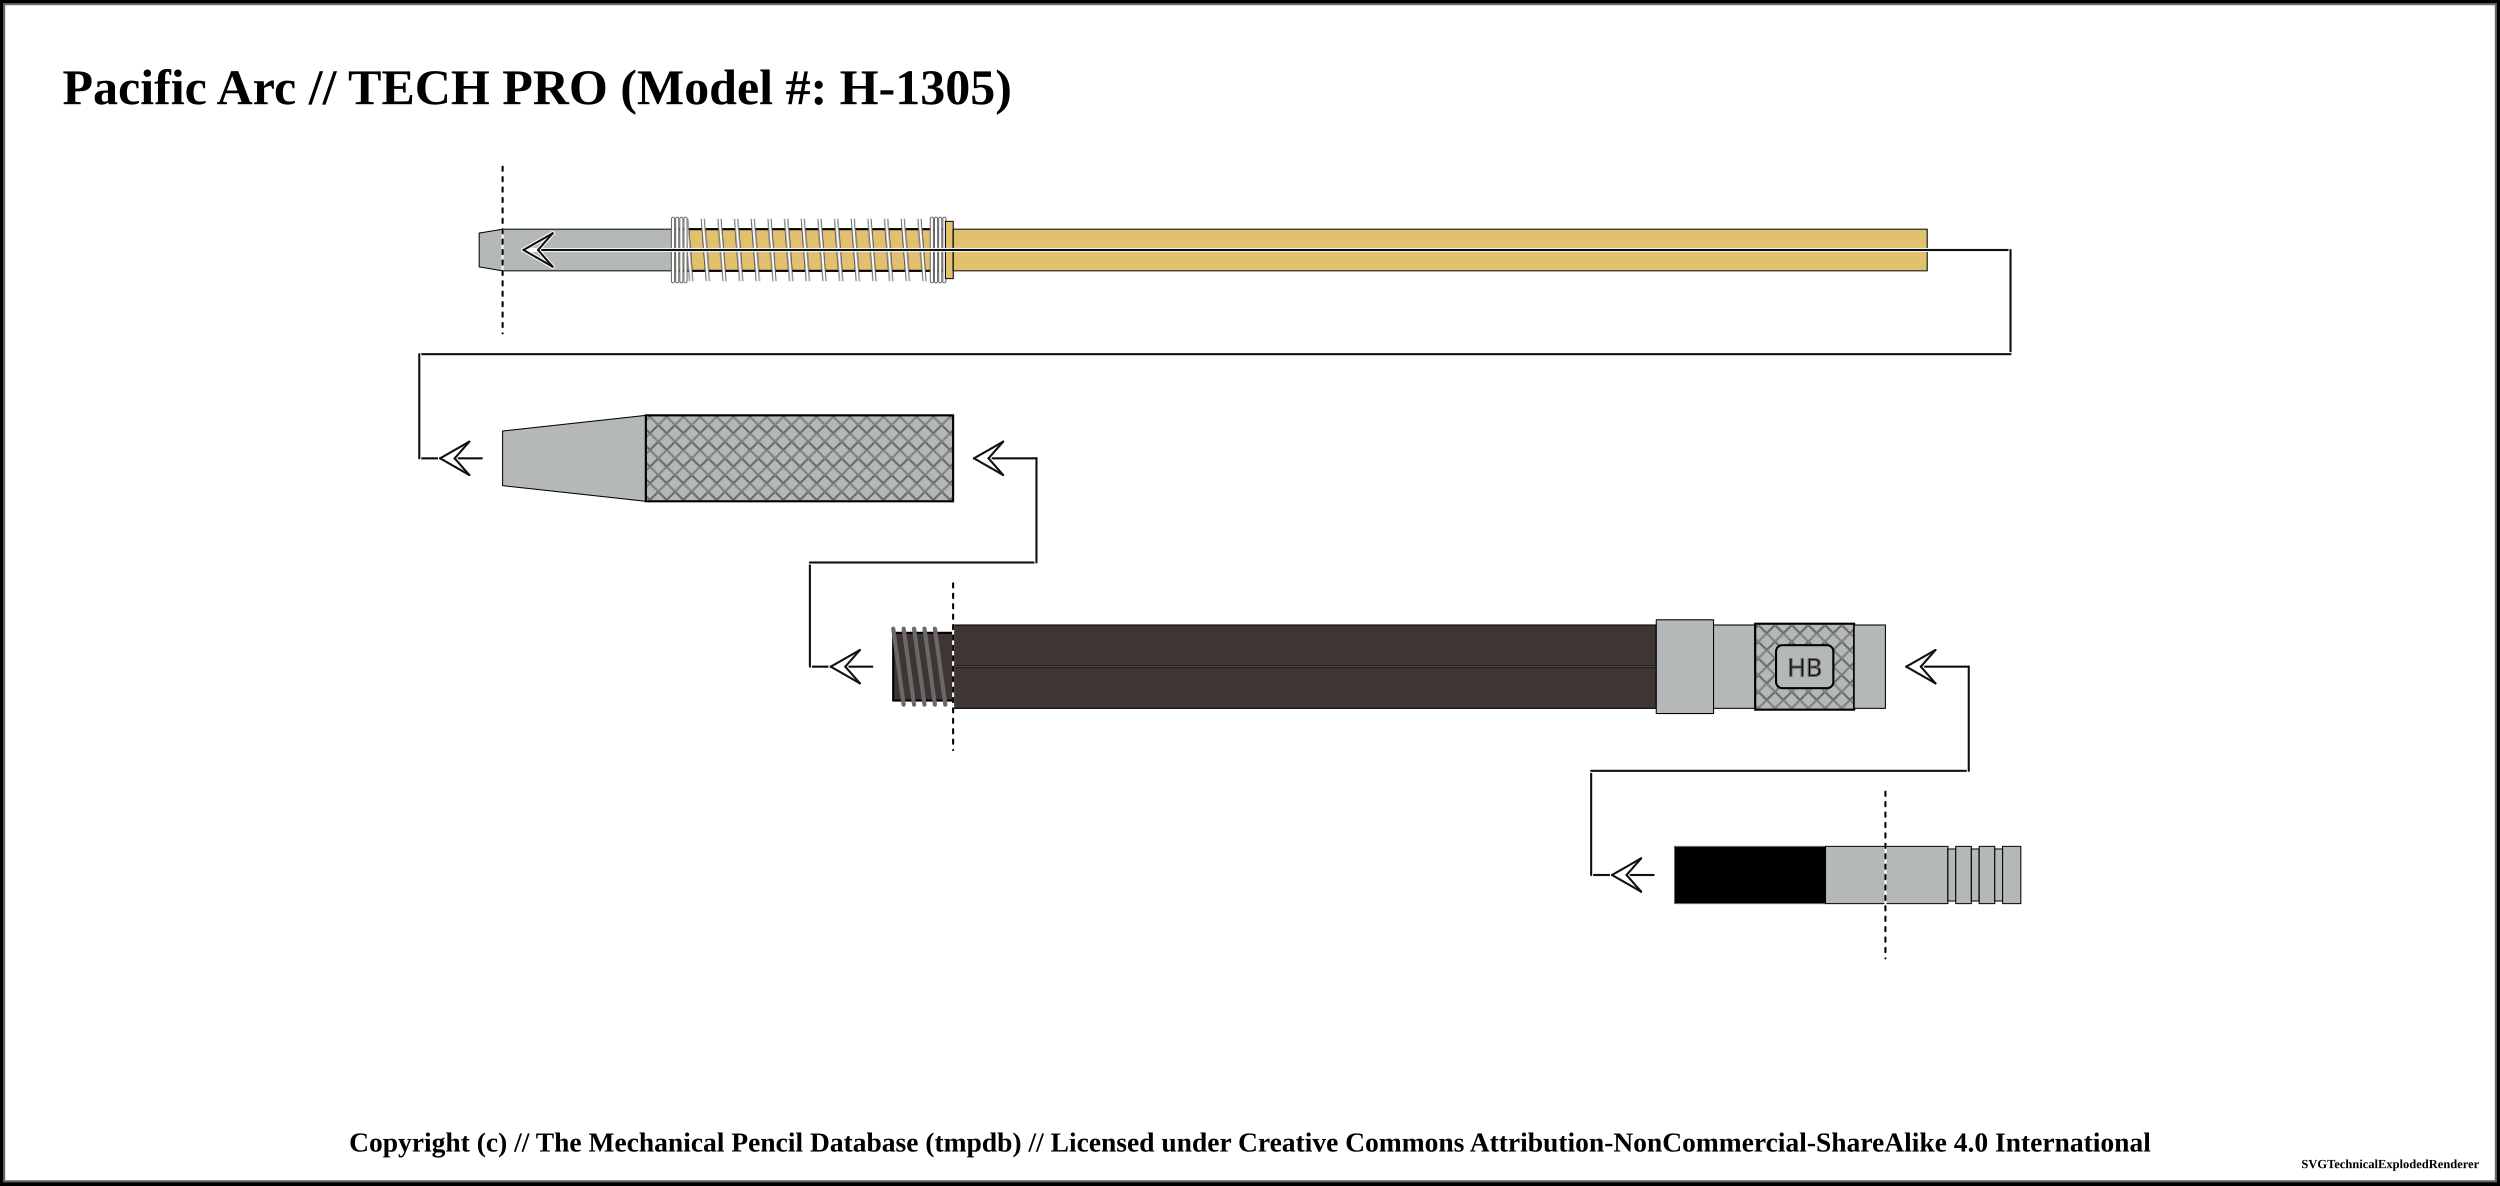
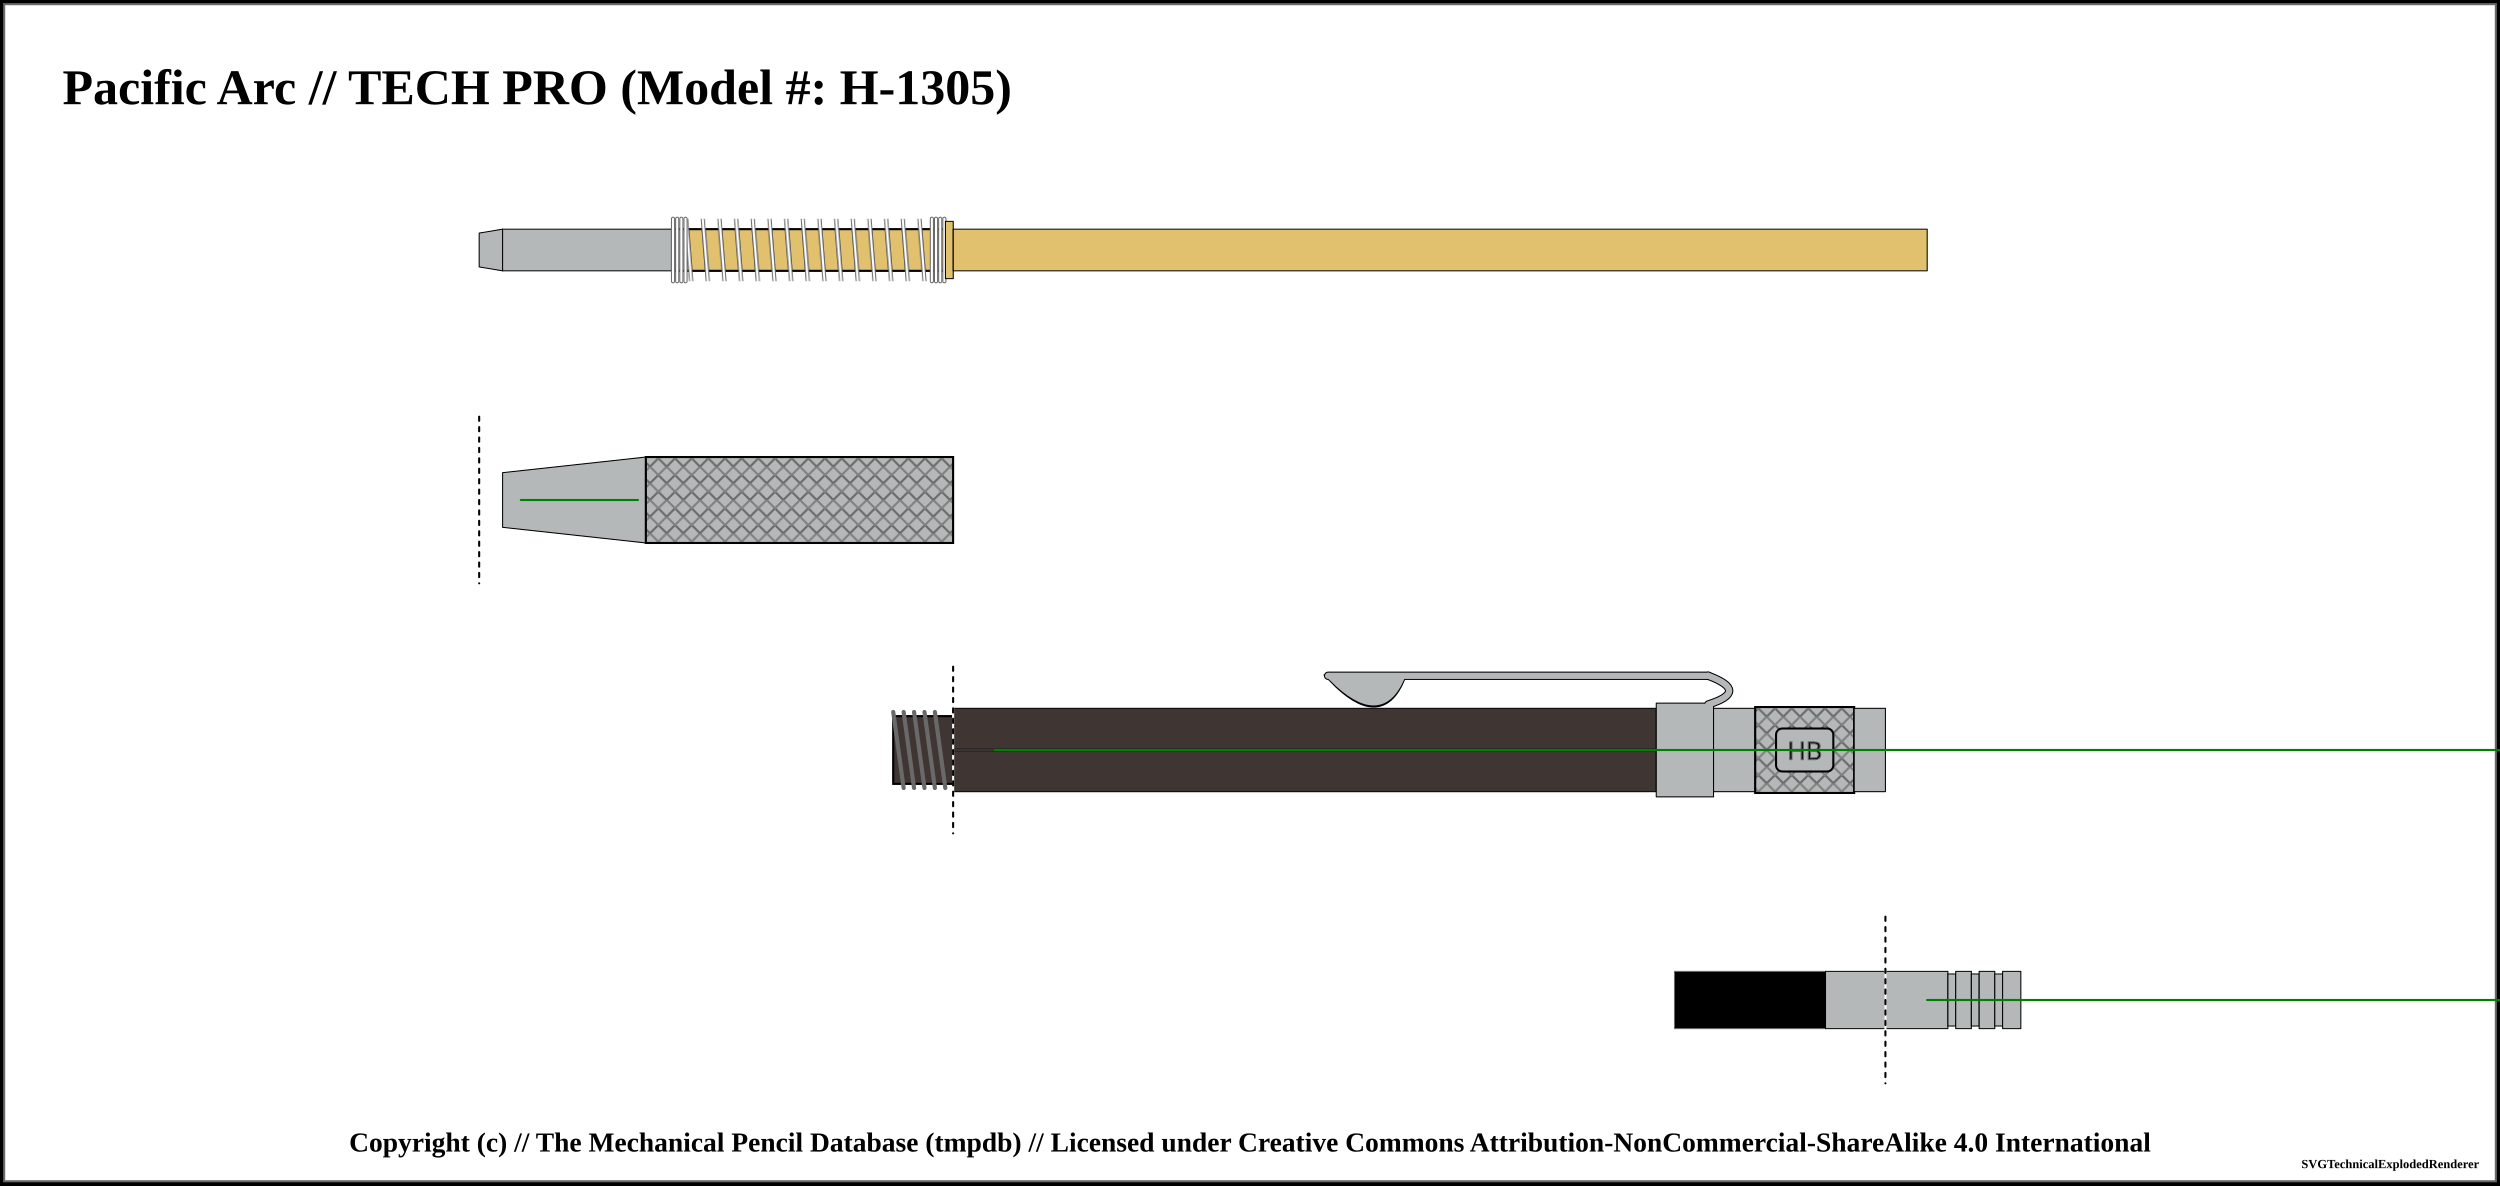
<svg xmlns="http://www.w3.org/2000/svg" width="1200" height="569">
  <pattern id="knurled-large" patternUnits="userSpaceOnUse" width="12" height="12">
    <path stroke="dimgray" stroke-linecap="round" stroke-width="1" d="M 6,6 L 12,12" />
    <path stroke="dimgray" stroke-linecap="round" stroke-width="1" d="M 6,6 L 0,12" />
    <path stroke="gray" stroke-linecap="round" stroke-width="1" d="M 6,6 L 12,0" />
    <path stroke="gray" stroke-linecap="round" stroke-width="1" d="M 6,6 L 0,0" />
  </pattern>
  <pattern id="knurled-small" patternUnits="userSpaceOnUse" width="4" height="4">
    <path stroke="dimgray" stroke-linecap="round" stroke-width="1" d="M 2,2 L 4,4" />
    <path stroke="dimgray" stroke-linecap="round" stroke-width="1" d="M 2,2 L 0,4" />
    <path stroke="gray" stroke-linecap="round" stroke-width="1" d="M 2,2 L 4,0" />
    <path stroke="gray" stroke-linecap="round" stroke-width="1" d="M 2,2 L 0,0" />
  </pattern>
  <pattern id="knurled" patternUnits="userSpaceOnUse" width="8" height="8">
    <path stroke="dimgray" stroke-linecap="round" stroke-width="1" d="M 4,4 L 8,8" />
    <path stroke="dimgray" stroke-linecap="round" stroke-width="1" d="M 4,4 L 0,8" />
    <path stroke="gray" stroke-linecap="round" stroke-width="1" d="M 4,4 L 8,0" />
    <path stroke="gray" stroke-linecap="round" stroke-width="1" d="M 4,4 L 0,0" />
  </pattern>
  <pattern id="lined" patternUnits="userSpaceOnUse" width="3" height="3">
    <path stroke="dimgray" stroke-linecap="round" stroke-width="1" d="M 0,0 L 3,0" />
  </pattern>
  <pattern id="ridged" patternUnits="userSpaceOnUse" width="3" height="3">
    <path stroke="dimgray" stroke-linecap="round" stroke-width="1" d="M 0,0 L 0,3" />
  </pattern>
  <pattern id="spring" patternUnits="userSpaceOnUse" width="8" height="100">
    <path stroke="dimgray" stroke-linecap="round" stroke-width="2" d="M 1,1 L 9,99" />
    <path stroke="white" stroke-linecap="round" stroke-width="1" d="M 1,1 L 9,99" />
  </pattern>
  <pattern id="knurled" patternUnits="userSpaceOnUse" width="8" height="8">
    <path stroke="dimgray" stroke-linecap="round" stroke-width="1" d="M 4,4 L 8,8" />
    <path stroke="dimgray" stroke-linecap="round" stroke-width="1" d="M 4,4 L 0,8" />
    <path stroke="gray" stroke-linecap="round" stroke-width="1" d="M 4,4 L 8,0" />
    <path stroke="gray" stroke-linecap="round" stroke-width="1" d="M 4,4 L 0,0" />
  </pattern>
  <rect x="0" y="0" width="1200" height="569" fill="white" stroke="black" stroke-width="4" />
  <rect x="2" y="2" width="1196" height="565" fill="white" stroke="dimgray" stroke-width="1" />
  <g transform="rotate(0 0 0)">
    <text x="30" y="50" font-size="2.0em" font-weight="bold"> Pacific Arc // TECH PRO (Model #: H-1305)</text>
    <path d="M230 111.875 L241.25 110 L241.25 130 L230 128.125 Z" stroke-width="0.5" stroke="black" stroke-linejoin="round" fill="#b4b8b9" fill-opacity="1" />
    <path d="M241.25 110 L322.55 110 L322.55 130 L241.25 130 Z" stroke-width="0.5" stroke="black" stroke-linejoin="round" fill="#b4b8b9" fill-opacity="1" />
    <path d="M322.55 110 L453.8 110 L453.8 130 L322.55 130 Z" stroke-width="0.5" stroke="black" stroke-linejoin="round" fill="#e1c16e" fill-opacity="1" />
    <path d="M322.55 110 L453.8 110 L453.8 130 L322.55 130 Z" stroke-width="1.0" stroke="black" fill="url(#spring)" />
    <rect x="327.55" y="105" width="121.25" height="30" stroke-width="0.0" stroke="black" fill="url(#spring)" />
    <line x1="323.05" y1="105" x2="323.05" y2="135" stroke="dimgray" stroke-linecap="round" stroke-width="2" />
    <line x1="323.05" y1="105" x2="323.05" y2="135" stroke="white" stroke-linecap="round" stroke-width="1" />
    <line x1="453.3" y1="105" x2="453.3" y2="135" stroke="dimgray" stroke-linecap="round" stroke-width="2" />
    <line x1="453.3" y1="105" x2="453.3" y2="135" stroke="white" stroke-linecap="round" stroke-width="1" />
    <line x1="325.05" y1="105" x2="325.05" y2="135" stroke="dimgray" stroke-linecap="round" stroke-width="2" />
    <line x1="325.05" y1="105" x2="325.05" y2="135" stroke="white" stroke-linecap="round" stroke-width="1" />
    <line x1="451.3" y1="105" x2="451.3" y2="135" stroke="dimgray" stroke-linecap="round" stroke-width="2" />
    <line x1="451.3" y1="105" x2="451.3" y2="135" stroke="white" stroke-linecap="round" stroke-width="1" />
    <line x1="327.05" y1="105" x2="327.05" y2="135" stroke="dimgray" stroke-linecap="round" stroke-width="2" />
    <line x1="327.05" y1="105" x2="327.05" y2="135" stroke="white" stroke-linecap="round" stroke-width="1" />
    <line x1="449.3" y1="105" x2="449.3" y2="135" stroke="dimgray" stroke-linecap="round" stroke-width="2" />
    <line x1="449.3" y1="105" x2="449.3" y2="135" stroke="white" stroke-linecap="round" stroke-width="1" />
    <line x1="329.05" y1="105" x2="329.05" y2="135" stroke="dimgray" stroke-linecap="round" stroke-width="2" />
    <line x1="329.05" y1="105" x2="329.05" y2="135" stroke="white" stroke-linecap="round" stroke-width="1" />
    <line x1="447.3" y1="105" x2="447.3" y2="135" stroke="dimgray" stroke-linecap="round" stroke-width="2" />
    <line x1="447.3" y1="105" x2="447.3" y2="135" stroke="white" stroke-linecap="round" stroke-width="1" />
    <path d="M453.8 106.25 L457.55 106.25 L457.55 133.75 L453.8 133.75 Z" stroke-width="0.5" stroke="black" stroke-linejoin="round" fill="#e1c16e" fill-opacity="1" />
    <path d="M457.55 110 L925.05 110 L925.05 130 L457.55 130 Z" stroke-width="0.5" stroke="black" stroke-linejoin="round" fill="#e1c16e" fill-opacity="1" />
-     <line x1="241.25" y1="80" x2="241.25" y2="160" stroke="white" stroke-linecap="round" stroke-width="1.0" />
-     <line x1="241.25" y1="80" x2="241.25" y2="160" stroke="black" stroke-linecap="round" stroke-dasharray="2,3" stroke-width="1.0" />
-     <line x1="251.25" y1="120" x2="965.05" y2="120" stroke-linecap="round" stroke="white" stroke-width="2.0" />
-     <line x1="251.25" y1="120" x2="965.05" y2="120" stroke-linecap="round" stroke="#0f0f0f" stroke-width="1.0" />
-     <line x1="251.25" y1="120" x2="258.25" y2="120" stroke-linecap="round" stroke="#ffffff" stroke-width="2.0" />
-     <line x1="251.25" y1="120" x2="265.25" y2="112" stroke-linecap="round" stroke="#ffffff" stroke-width="2.0" />
-     <line x1="265.25" y1="112" x2="258.25" y2="120" stroke-linecap="round" stroke="#ffffff" stroke-width="2.0" />
-     <line x1="251.25" y1="120" x2="265.25" y2="128" stroke-linecap="round" stroke="#ffffff" stroke-width="2.0" />
-     <line x1="265.25" y1="128" x2="258.25" y2="120" stroke-linecap="round" stroke="#ffffff" stroke-width="2.0" />
-     <line x1="251.25" y1="120" x2="265.25" y2="112" stroke-linecap="round" stroke="#0f0f0f" stroke-width="1.0" />
-     <line x1="265.25" y1="112" x2="258.25" y2="120" stroke-linecap="round" stroke="#0f0f0f" stroke-width="1.0" />
-     <line x1="251.25" y1="120" x2="265.25" y2="128" stroke-linecap="round" stroke="#0f0f0f" stroke-width="1.0" />
-     <line x1="265.25" y1="128" x2="258.25" y2="120" stroke-linecap="round" stroke="#0f0f0f" stroke-width="1.0" />
-     <line x1="965.05" y1="120" x2="965.05" y2="170" stroke="white" stroke-linecap="round" stroke-width="2.0" />
-     <line x1="965.05" y1="120" x2="965.05" y2="170" stroke="#0f0f0f" stroke-linecap="round" stroke-width="1.0" />
-     <line x1="201.25" y1="170" x2="965.05" y2="170" stroke-linecap="round" stroke="white" stroke-width="2.0" />
-     <line x1="201.25" y1="170" x2="965.05" y2="170" stroke-linecap="round" stroke="#0f0f0f" stroke-width="1.0" />
-     <line x1="201.25" y1="220" x2="231.25" y2="220" stroke-linecap="round" stroke="white" stroke-width="2.0" />
-     <line x1="201.25" y1="220" x2="231.25" y2="220" stroke-linecap="round" stroke="#0f0f0f" stroke-width="1.0" />
-     <line x1="211.25" y1="220" x2="218.25" y2="220" stroke-linecap="round" stroke="#ffffff" stroke-width="2.0" />
-     <line x1="211.25" y1="220" x2="225.25" y2="212" stroke-linecap="round" stroke="#ffffff" stroke-width="2.0" />
-     <line x1="225.25" y1="212" x2="218.25" y2="220" stroke-linecap="round" stroke="#ffffff" stroke-width="2.0" />
-     <line x1="211.25" y1="220" x2="225.25" y2="228" stroke-linecap="round" stroke="#ffffff" stroke-width="2.0" />
-     <line x1="225.25" y1="228" x2="218.25" y2="220" stroke-linecap="round" stroke="#ffffff" stroke-width="2.0" />
-     <line x1="211.25" y1="220" x2="225.25" y2="212" stroke-linecap="round" stroke="#0f0f0f" stroke-width="1.0" />
-     <line x1="225.25" y1="212" x2="218.25" y2="220" stroke-linecap="round" stroke="#0f0f0f" stroke-width="1.0" />
-     <line x1="211.25" y1="220" x2="225.25" y2="228" stroke-linecap="round" stroke="#0f0f0f" stroke-width="1.0" />
-     <line x1="225.25" y1="228" x2="218.25" y2="220" stroke-linecap="round" stroke="#0f0f0f" stroke-width="1.0" />
-     <line x1="201.25" y1="170" x2="201.25" y2="220" stroke="white" stroke-linecap="round" stroke-width="2.0" />
-     <line x1="201.25" y1="170" x2="201.25" y2="220" stroke="#0f0f0f" stroke-linecap="round" stroke-width="1.0" />
-     <path d="M241.25 206.875 L310 199.375 L310 240.625 L241.25 233.125 Z" stroke-width="0.5" stroke="black" stroke-linejoin="round" fill="#b4b8b9" fill-opacity="1" />
-     <path d="M310 199.375 L457.5 199.375 L457.5 240.625 L310 240.625 Z" stroke-width="0.5" stroke="black" stroke-linejoin="round" fill="#b4b8b9" fill-opacity="1" />
-     <path d="M310 199.375 L457.5 199.375 L457.5 240.625 L310 240.625 Z" stroke-width="1.0" stroke="black" fill="url(#knurled)" />
-     <path d="M457.5 300 L795 300 L795 340 L457.5 340 Z" stroke-width="0.5" stroke="black" stroke-linejoin="round" fill="#3f3533" fill-opacity="1" />
-     <line x1="457.5" y1="320" x2="795" y2="320" stroke-width="1.5" stroke="black" fill="none" stroke-opacity="0.5" />
-     <line x1="457.5" y1="320" x2="795" y2="320" stroke-width="0.5" stroke="gray" fill="none" stroke-opacity="0.5" />
-     <line x1="388.75" y1="320" x2="418.75" y2="320" stroke-linecap="round" stroke="white" stroke-width="2.0" />
-     <line x1="388.75" y1="320" x2="418.75" y2="320" stroke-linecap="round" stroke="#0f0f0f" stroke-width="1.0" />
-     <line x1="398.75" y1="320" x2="405.75" y2="320" stroke-linecap="round" stroke="#ffffff" stroke-width="2.0" />
-     <line x1="398.75" y1="320" x2="412.75" y2="312" stroke-linecap="round" stroke="#ffffff" stroke-width="2.0" />
-     <line x1="412.75" y1="312" x2="405.75" y2="320" stroke-linecap="round" stroke="#ffffff" stroke-width="2.0" />
-     <line x1="398.75" y1="320" x2="412.75" y2="328" stroke-linecap="round" stroke="#ffffff" stroke-width="2.0" />
-     <line x1="412.75" y1="328" x2="405.75" y2="320" stroke-linecap="round" stroke="#ffffff" stroke-width="2.0" />
-     <line x1="398.75" y1="320" x2="412.75" y2="312" stroke-linecap="round" stroke="#0f0f0f" stroke-width="1.0" />
-     <line x1="412.75" y1="312" x2="405.75" y2="320" stroke-linecap="round" stroke="#0f0f0f" stroke-width="1.0" />
-     <line x1="398.75" y1="320" x2="412.75" y2="328" stroke-linecap="round" stroke="#0f0f0f" stroke-width="1.0" />
-     <line x1="412.75" y1="328" x2="405.75" y2="320" stroke-linecap="round" stroke="#0f0f0f" stroke-width="1.0" />
-     <line x1="388.75" y1="270" x2="388.75" y2="320" stroke="white" stroke-linecap="round" stroke-width="2.0" />
-     <line x1="388.75" y1="270" x2="388.75" y2="320" stroke="#0f0f0f" stroke-linecap="round" stroke-width="1.0" />
-     <path d="M428.75 303.75 L457.5 303.75 L457.5 336.25 L428.75 336.25 Z" stroke-width="0.5" stroke="black" stroke-linejoin="round" fill="#3f3533" fill-opacity="1" />
-     <path d="M428.75 303.75 L457.5 303.75 L457.5 336.25 L428.75 336.25 Z" stroke-width="1.0" stroke="black" fill="url(#threaded)" />
-     <line x1="428.75" y1="301.75" x2="433.75" y2="338.25" stroke="dimgray" stroke-linecap="round" stroke-width="2" />
-     <line x1="428.75" y1="301.75" x2="433.75" y2="338.25" stroke="[object Object]" stroke-linecap="round" stroke-width="1" />
-     <line x1="433.75" y1="301.75" x2="438.75" y2="338.25" stroke="dimgray" stroke-linecap="round" stroke-width="2" />
-     <line x1="433.75" y1="301.75" x2="438.75" y2="338.25" stroke="[object Object]" stroke-linecap="round" stroke-width="1" />
-     <line x1="438.75" y1="301.75" x2="443.75" y2="338.25" stroke="dimgray" stroke-linecap="round" stroke-width="2" />
-     <line x1="438.75" y1="301.75" x2="443.75" y2="338.25" stroke="[object Object]" stroke-linecap="round" stroke-width="1" />
-     <line x1="443.75" y1="301.75" x2="448.75" y2="338.25" stroke="dimgray" stroke-linecap="round" stroke-width="2" />
-     <line x1="443.75" y1="301.75" x2="448.75" y2="338.25" stroke="[object Object]" stroke-linecap="round" stroke-width="1" />
-     <line x1="448.75" y1="301.75" x2="453.75" y2="338.25" stroke="dimgray" stroke-linecap="round" stroke-width="2" />
-     <line x1="448.75" y1="301.75" x2="453.75" y2="338.25" stroke="[object Object]" stroke-linecap="round" stroke-width="1" />
-     <line x1="388.75" y1="270" x2="497.5" y2="270" stroke-linecap="round" stroke="white" stroke-width="2.0" />
-     <line x1="388.75" y1="270" x2="497.5" y2="270" stroke-linecap="round" stroke="#0f0f0f" stroke-width="1.0" />
-     <line x1="457.5" y1="280" x2="457.5" y2="360" stroke="white" stroke-linecap="round" stroke-width="1.0" />
-     <line x1="457.5" y1="280" x2="457.5" y2="360" stroke="black" stroke-linecap="round" stroke-dasharray="2,3" stroke-width="1.0" />
-     <line x1="497.5" y1="220" x2="497.5" y2="270" stroke="#ffffff" stroke-linecap="round" stroke-width="2.0" />
-     <line x1="497.5" y1="220" x2="497.5" y2="270" stroke="#0f0f0f" stroke-linecap="round" stroke-width="1.0" />
-     <line x1="467.5" y1="220" x2="497.5" y2="220" stroke-linecap="round" stroke="#0f0f0f" stroke-width="1.0" />
-     <line x1="467.5" y1="220" x2="474.5" y2="220" stroke-linecap="round" stroke="#ffffff" stroke-width="2.0" />
-     <line x1="467.5" y1="220" x2="481.5" y2="212" stroke-linecap="round" stroke="#ffffff" stroke-width="2.0" />
-     <line x1="481.5" y1="212" x2="474.5" y2="220" stroke-linecap="round" stroke="#ffffff" stroke-width="2.0" />
-     <line x1="467.5" y1="220" x2="481.5" y2="228" stroke-linecap="round" stroke="#ffffff" stroke-width="2.0" />
-     <line x1="481.5" y1="228" x2="474.5" y2="220" stroke-linecap="round" stroke="#ffffff" stroke-width="2.0" />
-     <line x1="467.5" y1="220" x2="481.5" y2="212" stroke-linecap="round" stroke="#0f0f0f" stroke-width="1.0" />
-     <line x1="481.5" y1="212" x2="474.5" y2="220" stroke-linecap="round" stroke="#0f0f0f" stroke-width="1.0" />
-     <line x1="467.5" y1="220" x2="481.5" y2="228" stroke-linecap="round" stroke="#0f0f0f" stroke-width="1.0" />
-     <line x1="481.5" y1="228" x2="474.5" y2="220" stroke-linecap="round" stroke="#0f0f0f" stroke-width="1.0" />
-     <path d="M795 297.5 L822.5 297.5 L822.5 342.5 L795 342.5 Z" stroke-width="0.5" stroke="black" stroke-linejoin="round" fill="#b4b8b9" fill-opacity="1" />
-     <path d="M822.5 300 L842.5 300 L842.5 340 L822.5 340 Z" stroke-width="0.5" stroke="black" stroke-linejoin="round" fill="#b4b8b9" fill-opacity="1" />
-     <path d="M842.5 299.375 L890 299.375 L890 340.625 L842.5 340.625 Z" stroke-width="0.5" stroke="black" stroke-linejoin="round" fill="#b4b8b9" fill-opacity="1" />
-     <path d="M842.5 299.375 L890 299.375 L890 340.625 L842.5 340.625 Z" stroke-width="1.0" stroke="black" fill="url(#knurled)" />
-     <rect x="852.5" y="309.688" width="27.5" height="20.625" rx="3" ry="3" stroke-width="1" stroke="black" fill="#b4b8b9" />
-     <text x="866.25" y="320" text-anchor="middle" dominant-baseline="central">
+     <path d="M241.25 226.875 L310 219.375 L310 260.625 L241.25 253.125 Z" stroke-width="0.5" stroke="black" stroke-linejoin="round" fill="#b4b8b9" fill-opacity="1" />
+     <path d="M310 219.375 L457.5 219.375 L457.5 260.625 L310 260.625 Z" stroke-width="0.5" stroke="black" stroke-linejoin="round" fill="#b4b8b9" fill-opacity="1" />
+     <path d="M310 219.375 L457.5 219.375 L457.5 260.625 L310 260.625 Z" stroke-width="1.0" stroke="black" fill="url(#knurled)" />
+     <path d="M428.75 343.75 L457.5 343.75 L457.5 376.25 L428.75 376.25 Z" stroke-width="0.5" stroke="black" stroke-linejoin="round" fill="#3f3533" fill-opacity="1" />
+     <path d="M428.75 343.75 L457.5 343.75 L457.5 376.25 L428.75 376.25 Z" stroke-width="1.0" stroke="black" fill="url(#threaded)" />
+     <line x1="428.75" y1="341.75" x2="433.75" y2="378.25" stroke="dimgray" stroke-linecap="round" stroke-width="2" />
+     <line x1="428.75" y1="341.75" x2="433.75" y2="378.25" stroke="[object Object]" stroke-linecap="round" stroke-width="1" />
+     <line x1="433.75" y1="341.75" x2="438.75" y2="378.25" stroke="dimgray" stroke-linecap="round" stroke-width="2" />
+     <line x1="433.75" y1="341.75" x2="438.75" y2="378.25" stroke="[object Object]" stroke-linecap="round" stroke-width="1" />
+     <line x1="438.75" y1="341.75" x2="443.75" y2="378.25" stroke="dimgray" stroke-linecap="round" stroke-width="2" />
+     <line x1="438.75" y1="341.75" x2="443.75" y2="378.25" stroke="[object Object]" stroke-linecap="round" stroke-width="1" />
+     <line x1="443.75" y1="341.75" x2="448.75" y2="378.25" stroke="dimgray" stroke-linecap="round" stroke-width="2" />
+     <line x1="443.75" y1="341.75" x2="448.75" y2="378.25" stroke="[object Object]" stroke-linecap="round" stroke-width="1" />
+     <line x1="448.75" y1="341.75" x2="453.75" y2="378.25" stroke="dimgray" stroke-linecap="round" stroke-width="2" />
+     <line x1="448.75" y1="341.75" x2="453.75" y2="378.25" stroke="[object Object]" stroke-linecap="round" stroke-width="1" />
+     <path d="M457.5 340 L795 340 L795 380 L457.5 380 Z" stroke-width="0.5" stroke="black" stroke-linejoin="round" fill="#3f3533" fill-opacity="1" />
+     <line x1="457.5" y1="360" x2="795" y2="360" stroke-width="1.5" stroke="black" fill="none" stroke-opacity="0.5" />
+     <line x1="457.5" y1="360" x2="795" y2="360" stroke-width="0.5" stroke="gray" fill="none" stroke-opacity="0.5" />
+     <path d="M639.75 325.875 Q662.5 349.375 672.5 325.875 Z" stroke-width="4" stroke="black" fill="dimgray" stroke-linecap="round" />
+     <line x1="637.5" y1="324.375" x2="820" y2="324.375" stroke-width="4" stroke="black" fill="dimgray" stroke-linecap="round" />
+     <path d="M820 324.375 Q840 331.875 820 338.125" stroke-width="4" stroke="black" fill="none" stroke-linecap="round" />
+     <path d="M795 337.5 L822.5 337.5 L822.5 382.5 L795 382.5 Z" stroke-width="0.5" stroke="black" stroke-linejoin="round" fill="#b4b8b9" fill-opacity="1" />
+     <path d="M639.75 325.875 Q662.5 348.375 672.5 325.875 Z" stroke-width="3" stroke="#b4b8b9" fill="#b4b8b9" stroke-linecap="round" />
+     <line x1="637.5" y1="324.375" x2="820" y2="324.375" stroke-width="3" stroke="#b4b8b9" fill="#b4b8b9" stroke-linecap="round" />
+     <path d="M820 324.375 Q840 331.875 820 338.125" stroke-width="3" stroke="#b4b8b9" fill="none" stroke-linecap="round" />
+     <path d="M822.5 340 L842.5 340 L842.5 380 L822.5 380 Z" stroke-width="0.5" stroke="black" stroke-linejoin="round" fill="#b4b8b9" fill-opacity="1" />
+     <path d="M842.5 339.375 L890 339.375 L890 380.625 L842.5 380.625 Z" stroke-width="0.5" stroke="black" stroke-linejoin="round" fill="#b4b8b9" fill-opacity="1" />
+     <path d="M842.5 339.375 L890 339.375 L890 380.625 L842.5 380.625 Z" stroke-width="1.0" stroke="black" fill="url(#knurled)" />
+     <rect x="852.5" y="349.688" width="27.5" height="20.625" rx="3" ry="3" stroke-width="1" stroke="black" fill="#b4b8b9" />
+     <text x="866.25" y="360" text-anchor="middle" dominant-baseline="central">
      <tspan stroke="dimgray" stroke-width="0.5" font-family="sans-serif" fill="black" textLength="{this.width * 5 - 24}"> HB</tspan>
    </text>
-     <path d="M890 300 L905 300 L905 340 L890 340 Z" stroke-width="0.5" stroke="black" stroke-linejoin="round" fill="#b4b8b9" fill-opacity="1" />
-     <path d="M905 406.25 L935 406.25 L935 433.75 L905 433.75 Z" stroke-width="0.5" stroke="black" stroke-linejoin="round" fill="#b4b8b9" fill-opacity="1" />
-     <path d="M935 407.5 L938.75 407.5 L938.75 432.5 L935 432.5 Z" stroke-width="0.5" stroke="black" stroke-linejoin="round" fill="#b4b8b9" fill-opacity="1" />
-     <path d="M938.75 406.25 L946.25 406.25 L946.25 433.75 L938.75 433.75 Z" stroke-width="0.5" stroke="black" stroke-linejoin="round" fill="#b4b8b9" fill-opacity="1" />
-     <path d="M946.25 407.5 L950 407.5 L950 432.5 L946.25 432.5 Z" stroke-width="0.5" stroke="black" stroke-linejoin="round" fill="#b4b8b9" fill-opacity="1" />
-     <path d="M950 406.25 L957.5 406.25 L957.5 433.75 L950 433.75 Z" stroke-width="0.5" stroke="black" stroke-linejoin="round" fill="#b4b8b9" fill-opacity="1" />
-     <path d="M957.5 407.5 L961.25 407.5 L961.25 432.5 L957.5 432.5 Z" stroke-width="0.5" stroke="black" stroke-linejoin="round" fill="#b4b8b9" fill-opacity="1" />
-     <path d="M961.25 406.25 L970 406.25 L970 433.75 L961.25 433.75 Z" stroke-width="0.5" stroke="black" stroke-linejoin="round" fill="#b4b8b9" fill-opacity="1" />
-     <line x1="763.75" y1="420" x2="793.75" y2="420" stroke-linecap="round" stroke="white" stroke-width="2.0" />
-     <line x1="763.75" y1="420" x2="793.75" y2="420" stroke-linecap="round" stroke="#0f0f0f" stroke-width="1.0" />
-     <line x1="773.75" y1="420" x2="780.75" y2="420" stroke-linecap="round" stroke="#ffffff" stroke-width="2.0" />
-     <line x1="773.75" y1="420" x2="787.75" y2="412" stroke-linecap="round" stroke="#ffffff" stroke-width="2.0" />
-     <line x1="787.75" y1="412" x2="780.75" y2="420" stroke-linecap="round" stroke="#ffffff" stroke-width="2.0" />
-     <line x1="773.75" y1="420" x2="787.75" y2="428" stroke-linecap="round" stroke="#ffffff" stroke-width="2.0" />
-     <line x1="787.75" y1="428" x2="780.75" y2="420" stroke-linecap="round" stroke="#ffffff" stroke-width="2.0" />
-     <line x1="773.75" y1="420" x2="787.75" y2="412" stroke-linecap="round" stroke="#0f0f0f" stroke-width="1.0" />
-     <line x1="787.75" y1="412" x2="780.75" y2="420" stroke-linecap="round" stroke="#0f0f0f" stroke-width="1.0" />
-     <line x1="773.75" y1="420" x2="787.75" y2="428" stroke-linecap="round" stroke="#0f0f0f" stroke-width="1.0" />
-     <line x1="787.75" y1="428" x2="780.75" y2="420" stroke-linecap="round" stroke="#0f0f0f" stroke-width="1.0" />
-     <line x1="763.75" y1="370" x2="763.75" y2="420" stroke="white" stroke-linecap="round" stroke-width="2.0" />
-     <line x1="763.75" y1="370" x2="763.75" y2="420" stroke="#0f0f0f" stroke-linecap="round" stroke-width="1.0" />
-     <path d="M803.75 406.25 L876.25 406.25 L876.25 433.75 L803.75 433.75 Z" stroke-width="0.5" stroke="dimgray" stroke-linejoin="round" fill="black" fill-opacity="1" />
-     <path d="M876.25 406.25 L905 406.25 L905 433.75 L876.25 433.75 Z" stroke-width="0.5" stroke="black" stroke-linejoin="round" fill="#b4b8b9" fill-opacity="1" />
-     <line x1="763.75" y1="370" x2="945" y2="370" stroke-linecap="round" stroke="white" stroke-width="2.0" />
-     <line x1="763.75" y1="370" x2="945" y2="370" stroke-linecap="round" stroke="#0f0f0f" stroke-width="1.0" />
-     <line x1="905" y1="380" x2="905" y2="460" stroke="white" stroke-linecap="round" stroke-width="1.0" />
-     <line x1="905" y1="380" x2="905" y2="460" stroke="black" stroke-linecap="round" stroke-dasharray="2,3" stroke-width="1.0" />
-     <line x1="945" y1="320" x2="945" y2="370" stroke="#ffffff" stroke-linecap="round" stroke-width="2.0" />
-     <line x1="945" y1="320" x2="945" y2="370" stroke="#0f0f0f" stroke-linecap="round" stroke-width="1.0" />
-     <line x1="915" y1="320" x2="945" y2="320" stroke-linecap="round" stroke="#0f0f0f" stroke-width="1.0" />
-     <line x1="915" y1="320" x2="922" y2="320" stroke-linecap="round" stroke="#ffffff" stroke-width="2.0" />
-     <line x1="915" y1="320" x2="929" y2="312" stroke-linecap="round" stroke="#ffffff" stroke-width="2.0" />
-     <line x1="929" y1="312" x2="922" y2="320" stroke-linecap="round" stroke="#ffffff" stroke-width="2.0" />
-     <line x1="915" y1="320" x2="929" y2="328" stroke-linecap="round" stroke="#ffffff" stroke-width="2.0" />
-     <line x1="929" y1="328" x2="922" y2="320" stroke-linecap="round" stroke="#ffffff" stroke-width="2.0" />
-     <line x1="915" y1="320" x2="929" y2="312" stroke-linecap="round" stroke="#0f0f0f" stroke-width="1.0" />
-     <line x1="929" y1="312" x2="922" y2="320" stroke-linecap="round" stroke="#0f0f0f" stroke-width="1.0" />
-     <line x1="915" y1="320" x2="929" y2="328" stroke-linecap="round" stroke="#0f0f0f" stroke-width="1.0" />
-     <line x1="929" y1="328" x2="922" y2="320" stroke-linecap="round" stroke="#0f0f0f" stroke-width="1.0" />
+     <path d="M890 340 L905 340 L905 380 L890 380 Z" stroke-width="0.5" stroke="black" stroke-linejoin="round" fill="#b4b8b9" fill-opacity="1" />
+     <path d="M803.75 466.25 L876.25 466.25 L876.25 493.75 L803.75 493.75 Z" stroke-width="0.5" stroke="dimgray" stroke-linejoin="round" fill="black" fill-opacity="1" />
+     <path d="M876.25 466.25 L905 466.25 L905 493.75 L876.25 493.75 Z" stroke-width="0.5" stroke="black" stroke-linejoin="round" fill="#b4b8b9" fill-opacity="1" />
+     <path d="M905 466.25 L935 466.25 L935 493.75 L905 493.75 Z" stroke-width="0.5" stroke="black" stroke-linejoin="round" fill="#b4b8b9" fill-opacity="1" />
+     <path d="M935 467.5 L938.75 467.5 L938.75 492.5 L935 492.5 Z" stroke-width="0.5" stroke="black" stroke-linejoin="round" fill="#b4b8b9" fill-opacity="1" />
+     <path d="M938.75 466.25 L946.25 466.25 L946.25 493.75 L938.75 493.75 Z" stroke-width="0.5" stroke="black" stroke-linejoin="round" fill="#b4b8b9" fill-opacity="1" />
+     <path d="M946.25 467.5 L950 467.5 L950 492.5 L946.25 492.5 Z" stroke-width="0.5" stroke="black" stroke-linejoin="round" fill="#b4b8b9" fill-opacity="1" />
+     <path d="M950 466.25 L957.5 466.25 L957.5 493.75 L950 493.75 Z" stroke-width="0.5" stroke="black" stroke-linejoin="round" fill="#b4b8b9" fill-opacity="1" />
+     <path d="M957.5 467.5 L961.25 467.5 L961.25 492.5 L957.5 492.5 Z" stroke-width="0.5" stroke="black" stroke-linejoin="round" fill="#b4b8b9" fill-opacity="1" />
+     <path d="M961.25 466.25 L970 466.25 L970 493.75 L961.25 493.75 Z" stroke-width="0.5" stroke="black" stroke-linejoin="round" fill="#b4b8b9" fill-opacity="1" />
+     <line x1="230" y1="200" x2="230" y2="280" stroke="white" stroke-linecap="round" stroke-width="1.0" />
+     <line x1="230" y1="200" x2="230" y2="280" stroke="black" stroke-linecap="round" stroke-dasharray="2,3" stroke-width="1.0" />
+     <line x1="250" y1="240" x2="306.25" y2="240" stroke-linecap="round" stroke="green" stroke-width="1.0" />
+     <line x1="457.5" y1="320" x2="457.5" y2="400" stroke="white" stroke-linecap="round" stroke-width="1.0" />
+     <line x1="457.5" y1="320" x2="457.5" y2="400" stroke="black" stroke-linecap="round" stroke-dasharray="2,3" stroke-width="1.0" />
+     <line x1="477.5" y1="360" x2="2165" y2="360" stroke-linecap="round" stroke="green" stroke-width="1.0" />
+     <line x1="905" y1="440" x2="905" y2="520" stroke="white" stroke-linecap="round" stroke-width="1.0" />
+     <line x1="905" y1="440" x2="905" y2="520" stroke="black" stroke-linecap="round" stroke-dasharray="2,3" stroke-width="1.0" />
+     <line x1="925" y1="480" x2="1250" y2="480" stroke-linecap="round" stroke="green" stroke-width="1.0" />
  </g>
  <text x="50%" y="549" font-size="1.1em" font-weight="bold" text-anchor="middle" dominant-baseline="middle">Copyright (c) // The Mechanical Pencil Database (tmpdb) // Licensed under Creative Commons Attribution-NonCommercial-ShareAlike 4.0 International</text>
  <text x="1190" y="559" font-size="0.5em" font-weight="bold" text-anchor="end" dominant-baseline="middle">SVGTechnicalExplodedRenderer</text>
</svg>
